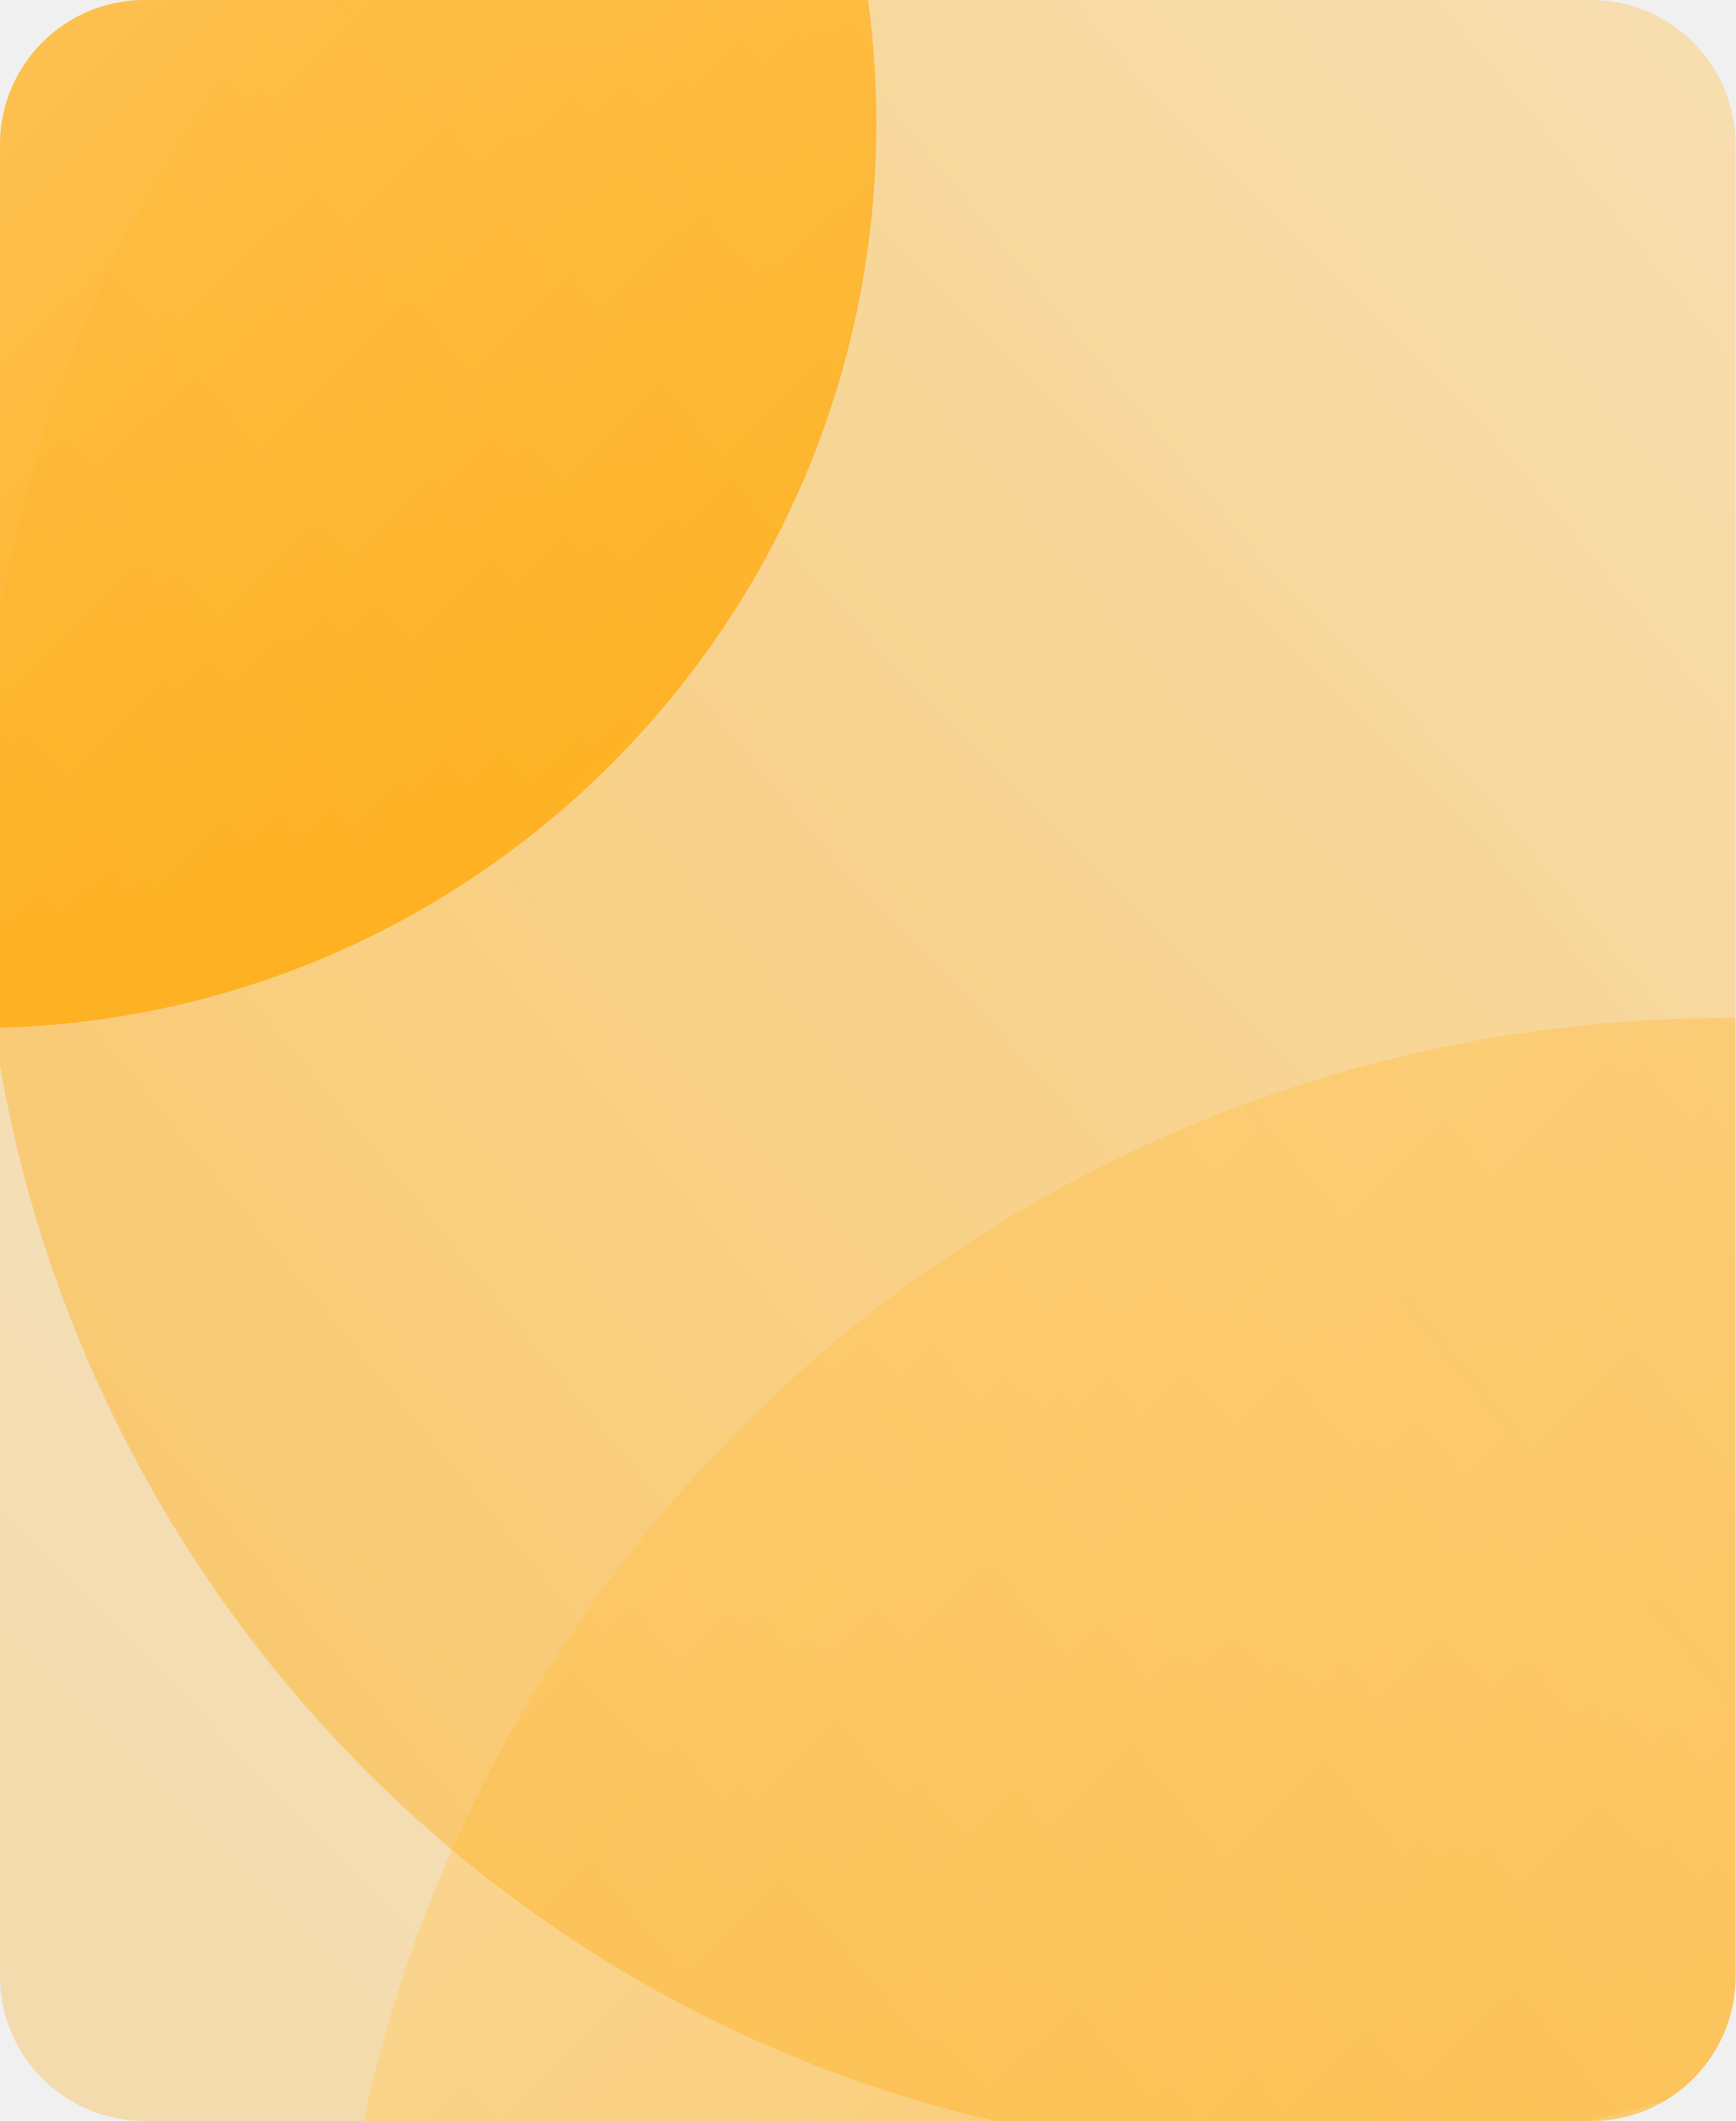
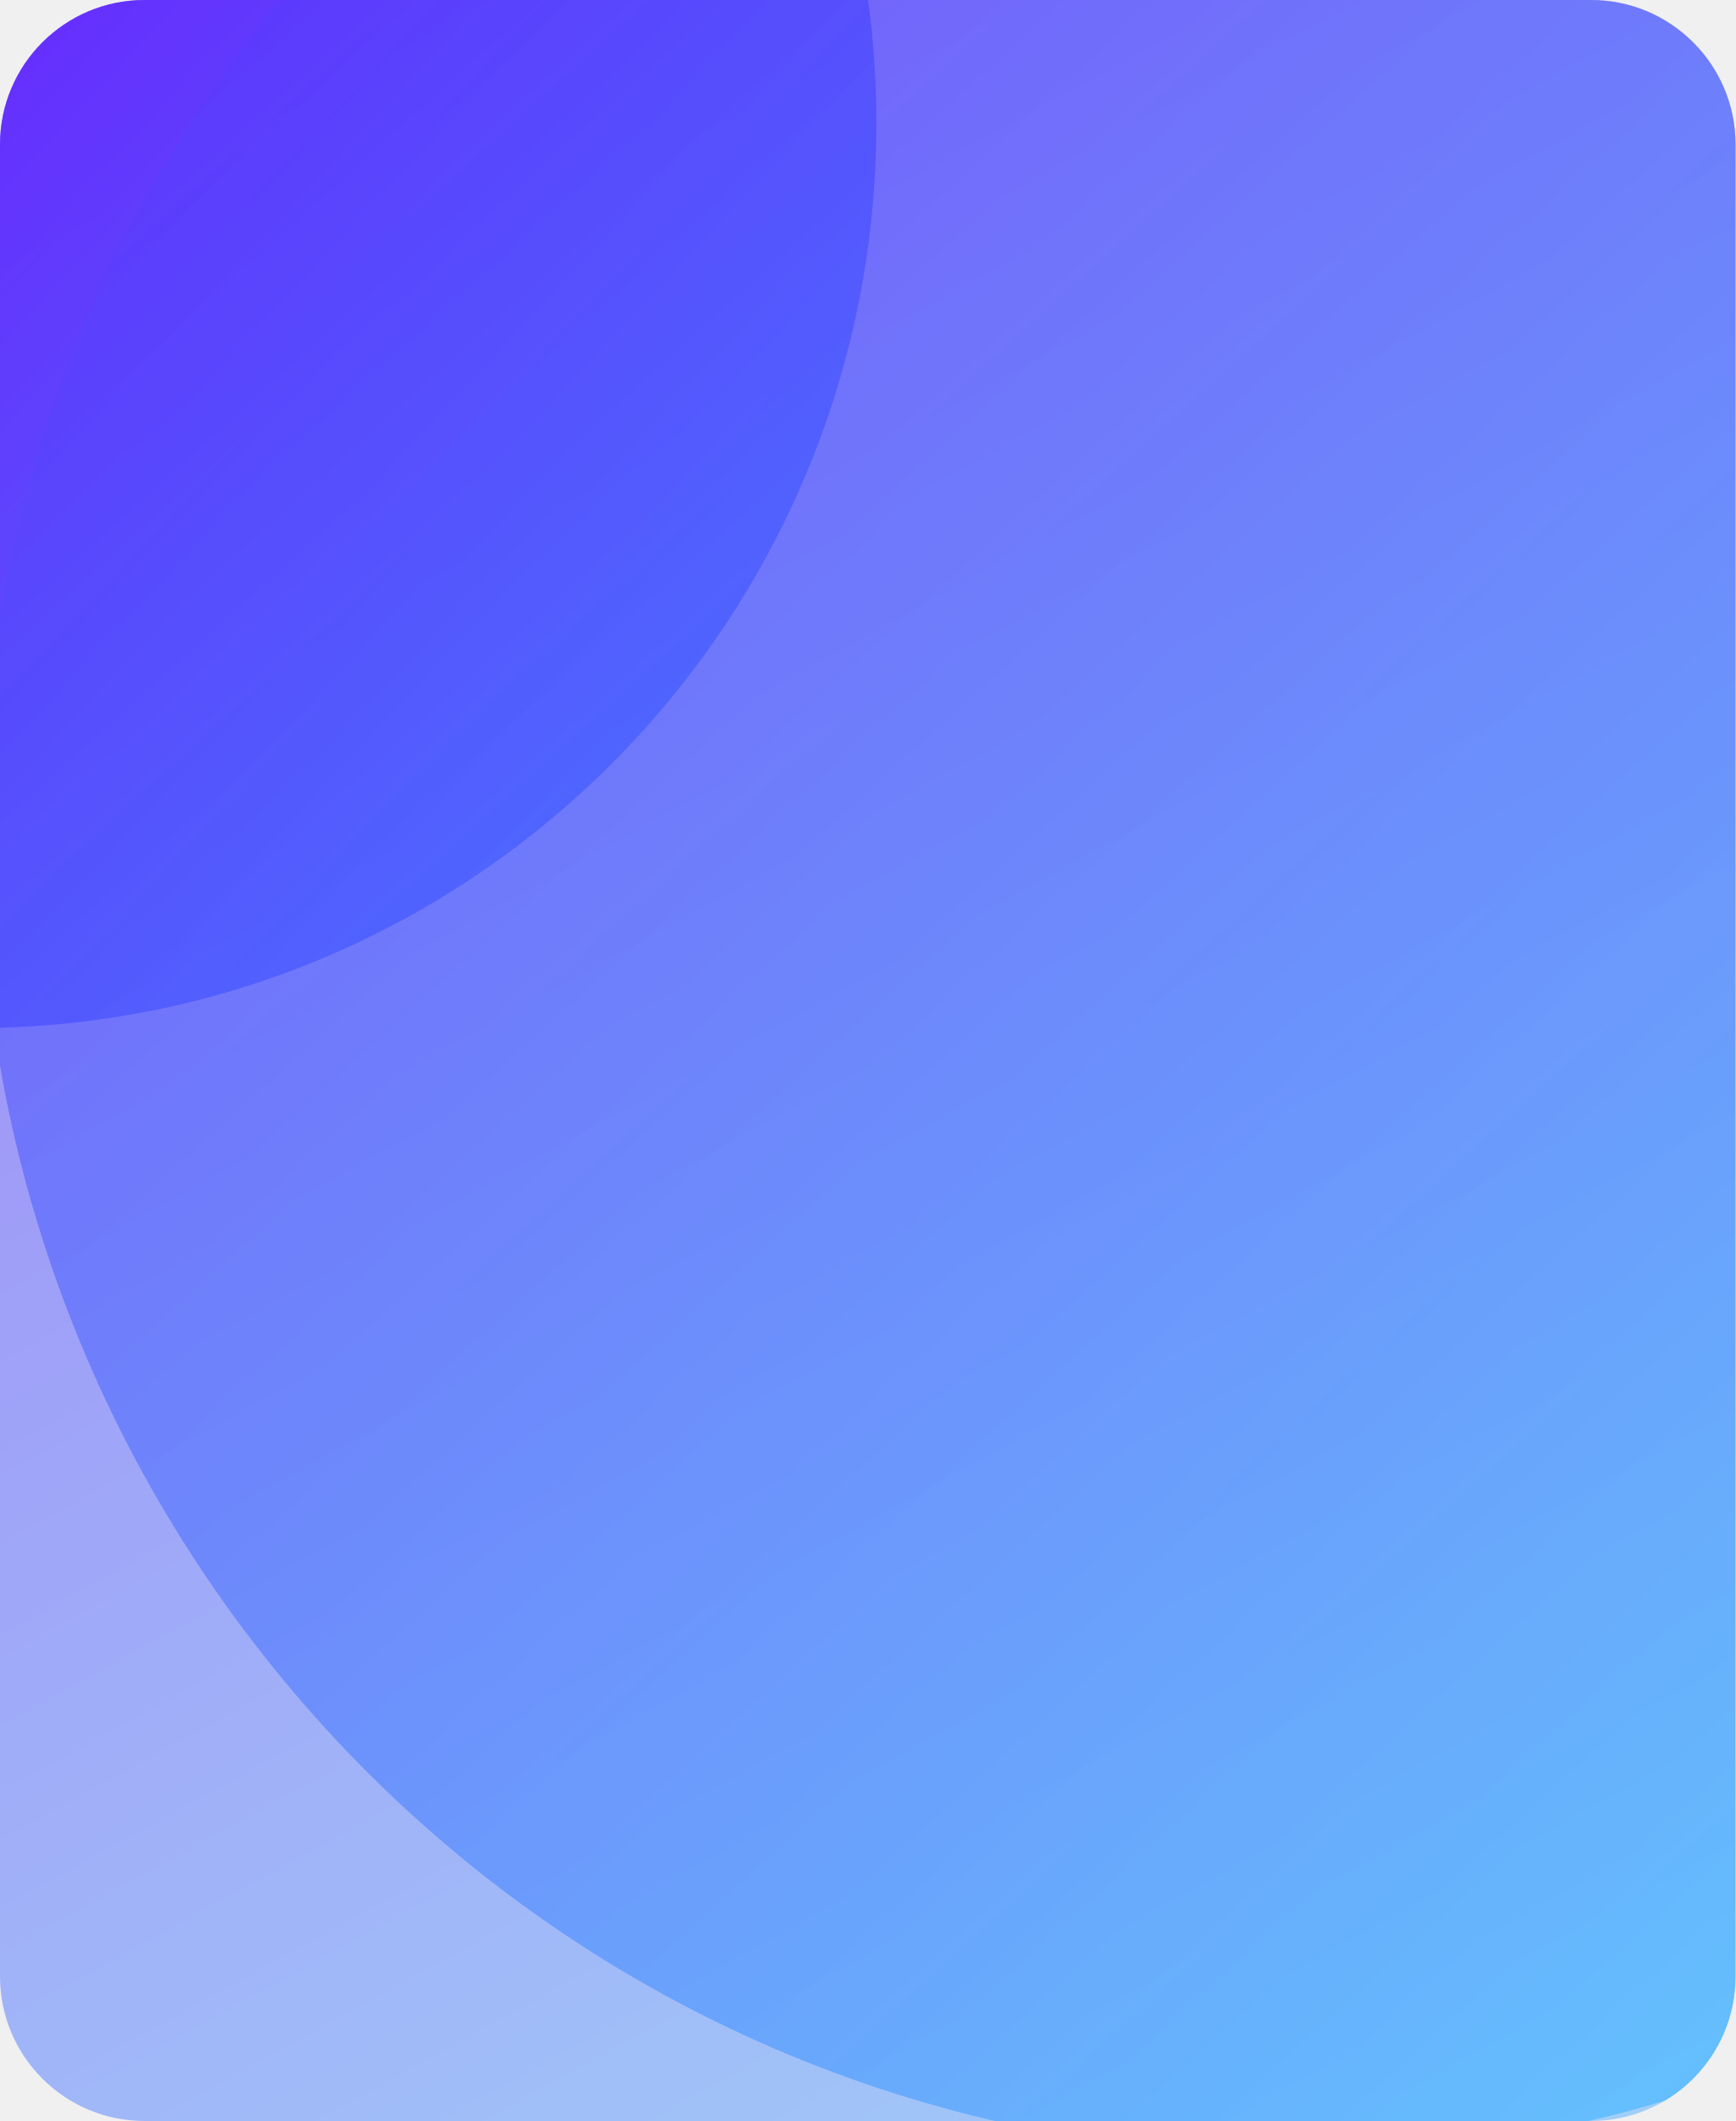
- <svg xmlns="http://www.w3.org/2000/svg" xmlns:xlink="http://www.w3.org/1999/xlink" width="288" height="352" viewBox="0 0 288 352">
+ <svg xmlns="http://www.w3.org/2000/svg" xmlns:xlink="http://www.w3.org/1999/xlink" width="288" height="352">
  <defs>
-     <linearGradient id="a3pohpy47b" x1="121.822%" x2="13.397%" y1="-36.825%" y2="94.775%">
-       <stop offset="0%" stop-color="#FAF4EA" />
-       <stop offset="100%" stop-color="#FFA600" />
+     <linearGradient x1="27.186%" y1="-40.058%" x2="92.171%" y2="105.412%" id="b">
+       <stop stop-color="#6A1BFA" offset="0%" />
+       <stop stop-color="#71BFFF" offset="100%" />
    </linearGradient>
-     <linearGradient id="dg2mk6fdec" x1="-46.411%" x2="99.651%" y1="-48.216%" y2="100%">
-       <stop offset="0%" stop-color="#FAF4EA" />
-       <stop offset="100%" stop-color="#FFA600" />
+     <linearGradient x1="123.08%" y1="109.81%" x2="42.801%" y2="34.592%" id="c">
+       <stop stop-color="#3197FF" offset="0%" />
+       <stop stop-color="#6311FE" offset="100%" />
    </linearGradient>
-     <linearGradient id="o550p8mwhe" x1="-46.215%" x2="99.55%" y1="-48.216%" y2="100%">
-       <stop offset="0%" stop-color="#FAF4EA" />
-       <stop offset="100%" stop-color="#FFA600" />
+     <linearGradient x1="-46.215%" y1="-48.216%" x2="99.55%" y2="100%" id="e">
+       <stop stop-color="#EAF0FA" offset="0%" />
+       <stop stop-color="#4300FF" offset="100%" />
    </linearGradient>
-     <linearGradient id="v9sg5l3waf" x1="156.31%" x2="-4.179%" y1="-36.825%" y2="94.775%">
-       <stop offset="0%" stop-color="#FAF4EA" />
-       <stop offset="100%" stop-color="#FFA600" />
+     <linearGradient x1="105.23%" y1="100%" x2=".457%" y2="-15.748%" id="f">
+       <stop stop-color="#31D9FF" offset="0%" />
+       <stop stop-color="#6311FE" offset="100%" />
    </linearGradient>
-     <rect id="z94oifvjva" width="288" height="352" x="0" y="0" rx="24" />
+     <rect id="a" x="0" y="0" width="288" height="352" rx="24" />
  </defs>
  <g fill="none" fill-rule="evenodd">
-     <g>
-       <g transform="translate(-16 -4272) translate(16 4272)">
-         <mask id="p5kk15pj6d" fill="#fff">
-           <use xlink:href="#z94oifvjva" />
-         </mask>
-         <use fill="url(#a3pohpy47b)" fill-rule="nonzero" opacity=".278" xlink:href="#z94oifvjva" />
-         <ellipse cx="-4.2" cy="20.475" fill="url(#dg2mk6fdec)" fill-rule="nonzero" mask="url(#p5kk15pj6d)" rx="149.625" ry="150.15" />
-         <ellipse cx="286.575" cy="401.521" fill="url(#o550p8mwhe)" fill-rule="nonzero" mask="url(#p5kk15pj6d)" opacity=".767" rx="231.525" ry="232.575" />
-         <path fill="url(#v9sg5l3waf)" fill-rule="nonzero" d="M-2.017 116.315c-12.555 120.003 74.104 227.51 193.558 240.123S418.01 281.994 430.565 161.99C443.12 41.987 356.46-65.52 237.007-78.133S10.538-3.688-2.017 116.315z" mask="url(#p5kk15pj6d)" opacity=".418" />
-       </g>
-     </g>
+     <mask id="d" fill="#fff">
+       <use xlink:href="#a" />
+     </mask>
+     <use fill="url(#b)" fill-rule="nonzero" opacity=".621" xlink:href="#a" />
+     <ellipse fill="url(#c)" fill-rule="nonzero" opacity=".867" mask="url(#d)" cx="-4.2" cy="20.475" rx="149.625" ry="150.15" />
+     <ellipse fill="url(#e)" fill-rule="nonzero" opacity=".343" mask="url(#d)" transform="rotate(-90 286.575 401.52)" cx="286.575" cy="401.521" rx="231.525" ry="232.575" />
+     <path d="M-2.017 116.315c-12.555 120.003 74.104 227.51 193.558 240.123S418.01 281.994 430.565 161.99C443.12 41.987 356.46-65.52 237.007-78.133S10.538-3.688-2.017 116.315z" fill="url(#f)" fill-rule="nonzero" opacity=".589" mask="url(#d)" />
  </g>
</svg>
